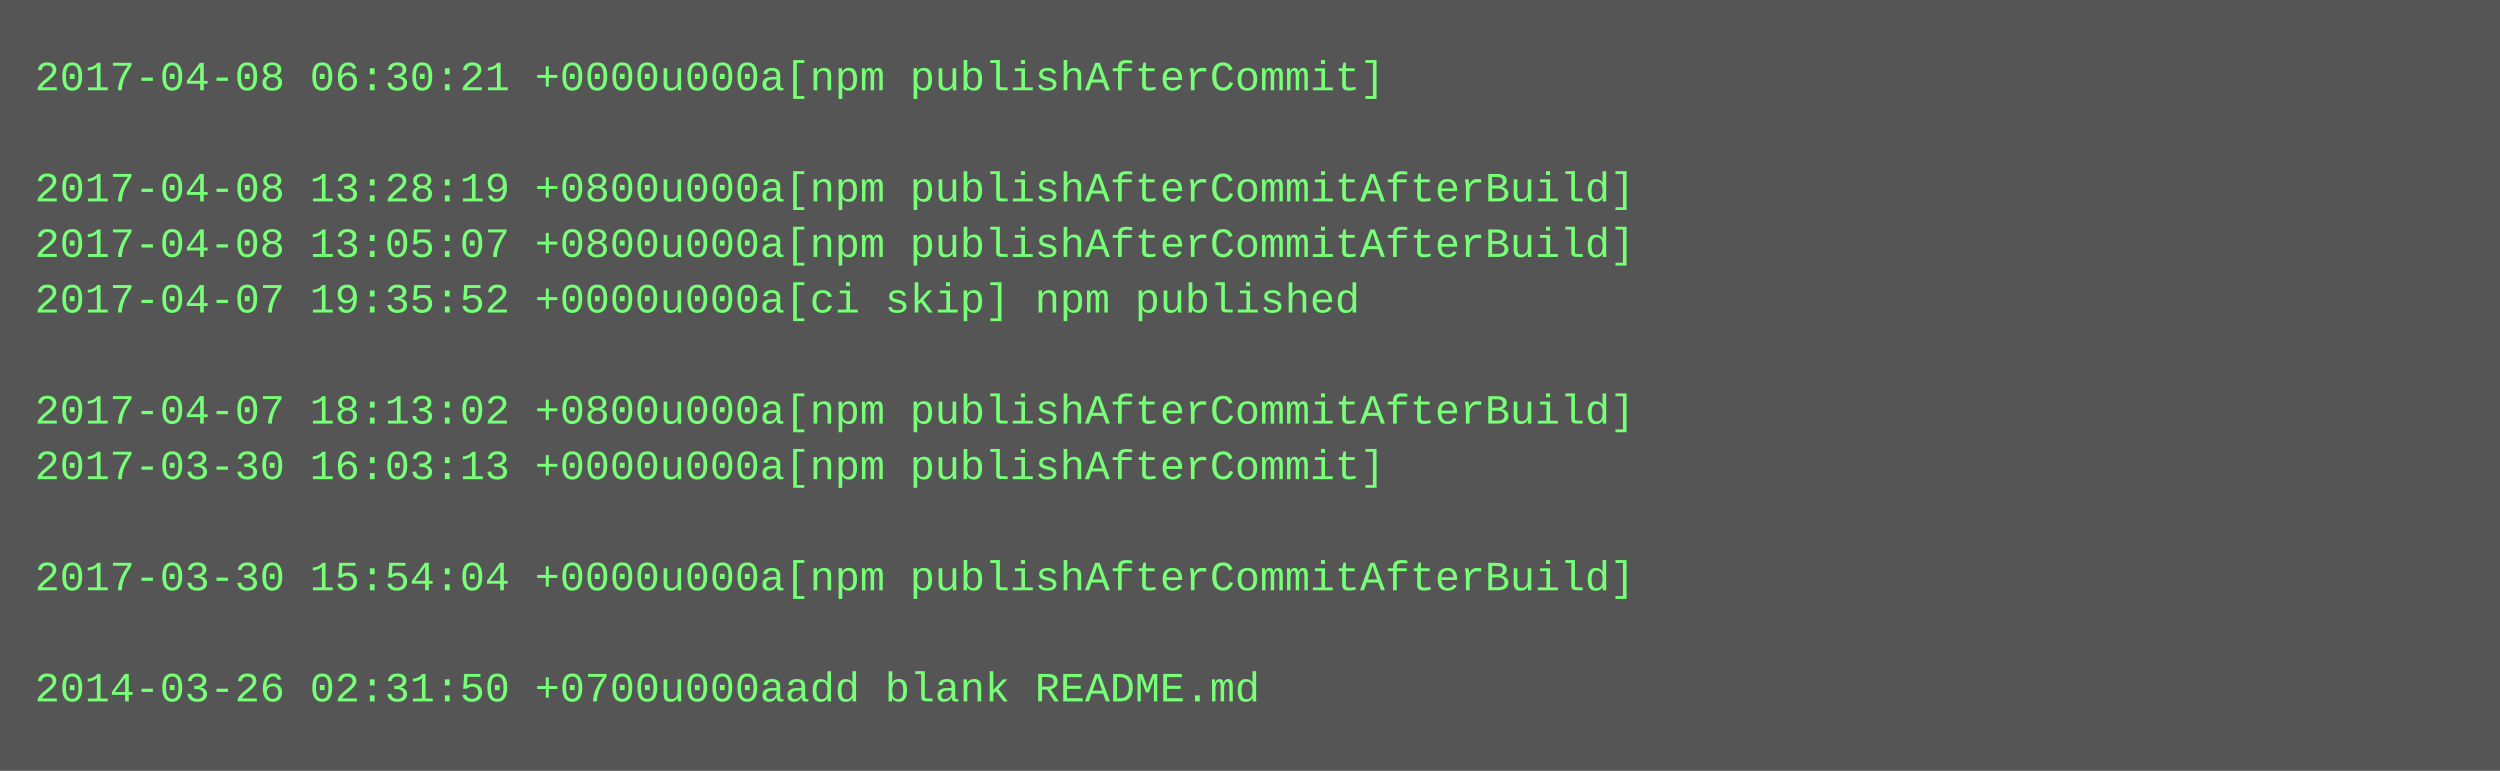
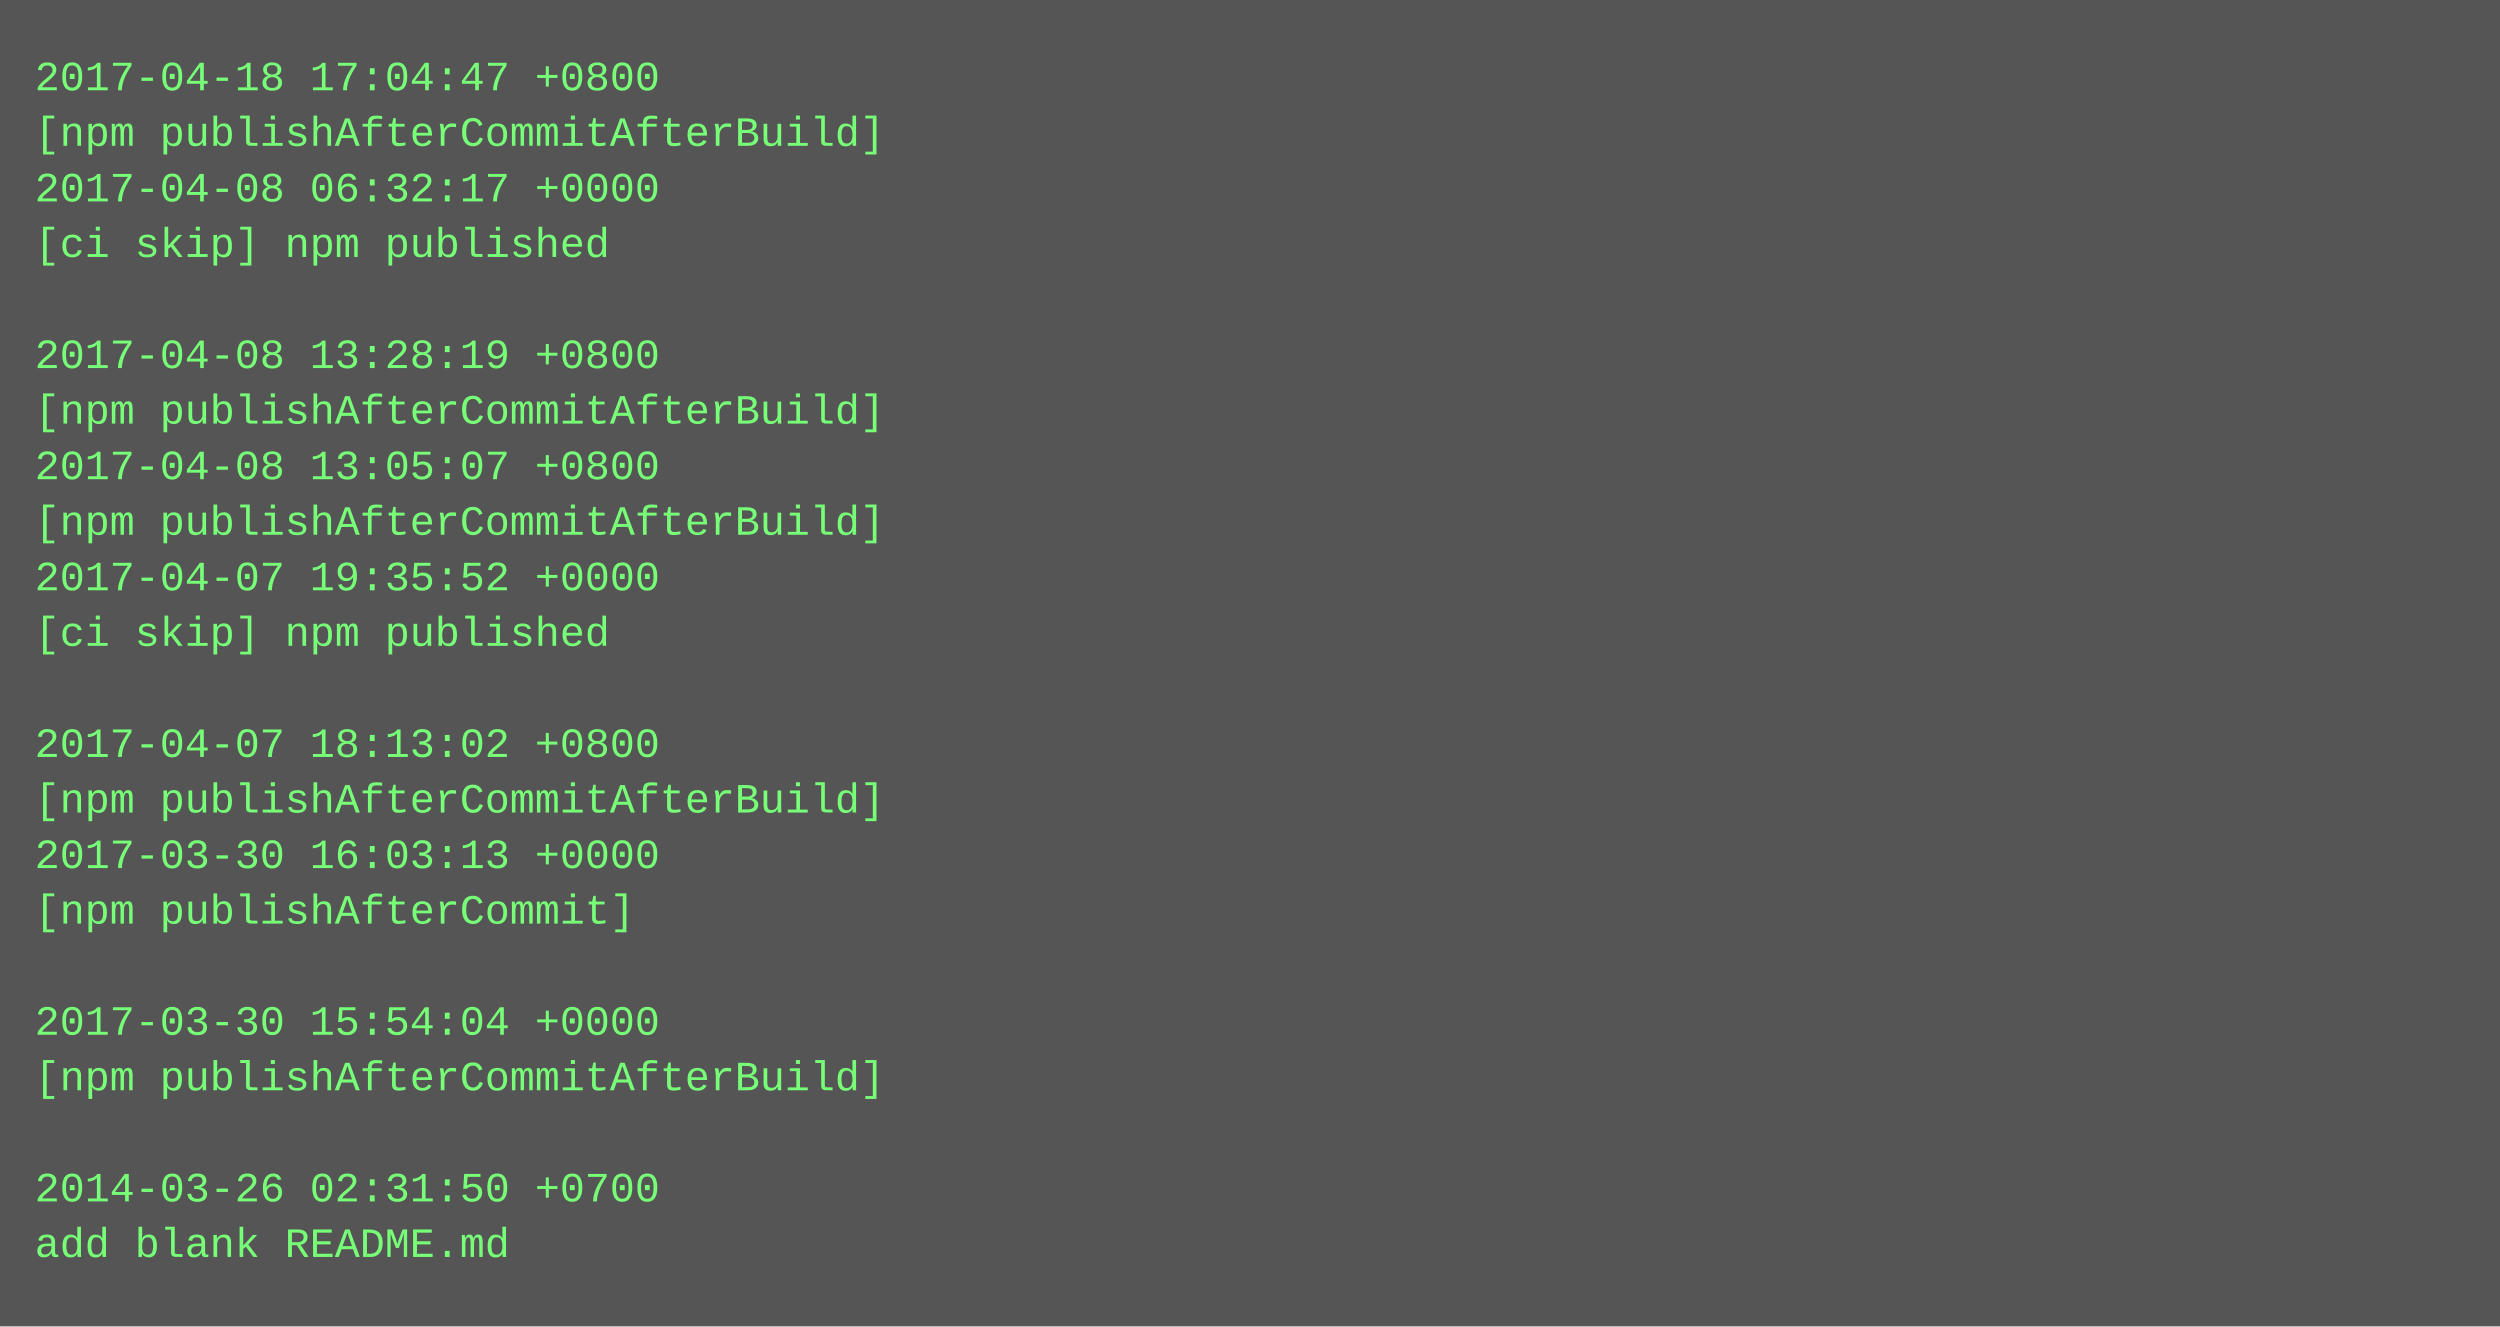
- <svg xmlns="http://www.w3.org/2000/svg" height="222" width="720">
-   <rect height="222" fill="#555" width="720" />
+ <svg xmlns="http://www.w3.org/2000/svg" height="382" width="720">
+   <rect height="382" fill="#555" width="720" />
  <text fill="#7f7" font-family="Courier New" font-size="12" xml:space="preserve">
-     <tspan x="10" y="26">2017-04-08 06:30:21 +0000u000a[npm publishAfterCommit]</tspan>
-     <tspan x="10" y="42" />
-     <tspan x="10" y="58">2017-04-08 13:28:19 +0800u000a[npm publishAfterCommitAfterBuild]</tspan>
-     <tspan x="10" y="74">2017-04-08 13:05:07 +0800u000a[npm publishAfterCommitAfterBuild]</tspan>
-     <tspan x="10" y="90">2017-04-07 19:35:52 +0000u000a[ci skip] npm published</tspan>
-     <tspan x="10" y="106" />
-     <tspan x="10" y="122">2017-04-07 18:13:02 +0800u000a[npm publishAfterCommitAfterBuild]</tspan>
-     <tspan x="10" y="138">2017-03-30 16:03:13 +0000u000a[npm publishAfterCommit]</tspan>
-     <tspan x="10" y="154" />
-     <tspan x="10" y="170">2017-03-30 15:54:04 +0000u000a[npm publishAfterCommitAfterBuild]</tspan>
-     <tspan x="10" y="186" />
-     <tspan x="10" y="202">2014-03-26 02:31:50 +0700u000aadd blank README.md</tspan>
+     <tspan x="10" y="26">2017-04-18 17:04:47 +0800</tspan>
+     <tspan x="10" y="42">[npm publishAfterCommitAfterBuild]</tspan>
+     <tspan x="10" y="58">2017-04-08 06:32:17 +0000</tspan>
+     <tspan x="10" y="74">[ci skip] npm published</tspan>
+     <tspan x="10" y="90" />
+     <tspan x="10" y="106">2017-04-08 13:28:19 +0800</tspan>
+     <tspan x="10" y="122">[npm publishAfterCommitAfterBuild]</tspan>
+     <tspan x="10" y="138">2017-04-08 13:05:07 +0800</tspan>
+     <tspan x="10" y="154">[npm publishAfterCommitAfterBuild]</tspan>
+     <tspan x="10" y="170">2017-04-07 19:35:52 +0000</tspan>
+     <tspan x="10" y="186">[ci skip] npm published</tspan>
+     <tspan x="10" y="202" />
+     <tspan x="10" y="218">2017-04-07 18:13:02 +0800</tspan>
+     <tspan x="10" y="234">[npm publishAfterCommitAfterBuild]</tspan>
+     <tspan x="10" y="250">2017-03-30 16:03:13 +0000</tspan>
+     <tspan x="10" y="266">[npm publishAfterCommit]</tspan>
+     <tspan x="10" y="282" />
+     <tspan x="10" y="298">2017-03-30 15:54:04 +0000</tspan>
+     <tspan x="10" y="314">[npm publishAfterCommitAfterBuild]</tspan>
+     <tspan x="10" y="330" />
+     <tspan x="10" y="346">2014-03-26 02:31:50 +0700</tspan>
+     <tspan x="10" y="362">add blank README.md</tspan>
  </text>
</svg>
